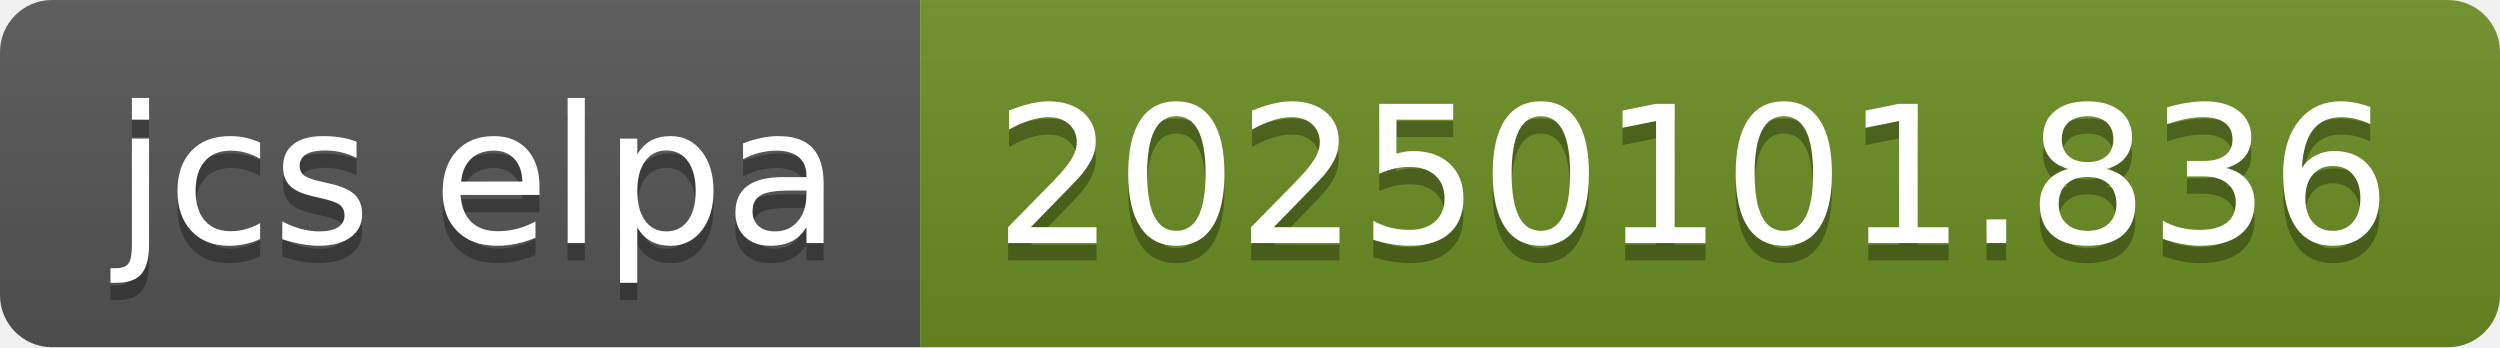
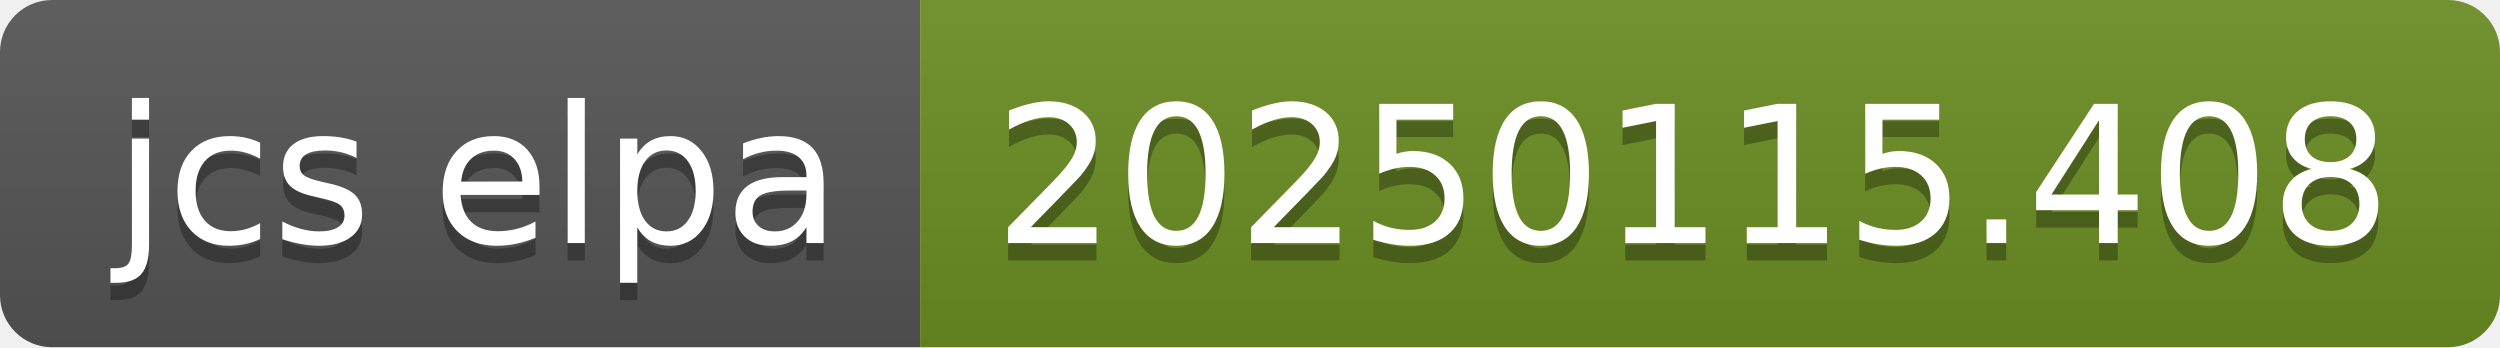
- <svg xmlns="http://www.w3.org/2000/svg" width="144" height="20" role="img" aria-label="jcs elpa: 20250101.836">
+ <svg xmlns="http://www.w3.org/2000/svg" width="144" height="20" role="img" aria-label="jcs elpa: 20250115.408">
  <linearGradient id="s" x2="0" y2="100%">
    <stop offset="0" stop-color="#bbb" stop-opacity=".1" />
    <stop offset="1" stop-opacity=".1" />
  </linearGradient>
  <clipPath id="r">
    <rect width="144" height="20" rx="3" fill="#fff" />
  </clipPath>
  <g clip-path="url(#r)">
    <rect width="53" height="20" fill="#555" />
    <rect x="53" width="91" height="20" fill="#6b8e23" />
    <rect width="144" height="20" fill="url(#s)" />
  </g>
  <g fill="#fff" text-anchor="middle" font-family="Verdana,Geneva,DejaVu Sans,sans-serif" text-rendering="geometricPrecision" font-size="110">
    <text aria-hidden="true" x="275" y="150" fill="#010101" fill-opacity=".3" transform="scale(.1)" textLength="430">jcs elpa</text>
    <text x="275" y="140" transform="scale(.1)" fill="#fff" textLength="430">jcs elpa</text>
-     <text aria-hidden="true" x="975" y="150" fill="#010101" fill-opacity=".3" transform="scale(.1)" textLength="810">20250101.836</text>
-     <text x="975" y="140" transform="scale(.1)" fill="#fff" textLength="810">20250101.836</text>
+     <text aria-hidden="true" x="975" y="150" fill="#010101" fill-opacity=".3" transform="scale(.1)" textLength="810">20250115.408</text>
+     <text x="975" y="140" transform="scale(.1)" fill="#fff" textLength="810">20250115.408</text>
  </g>
</svg>
